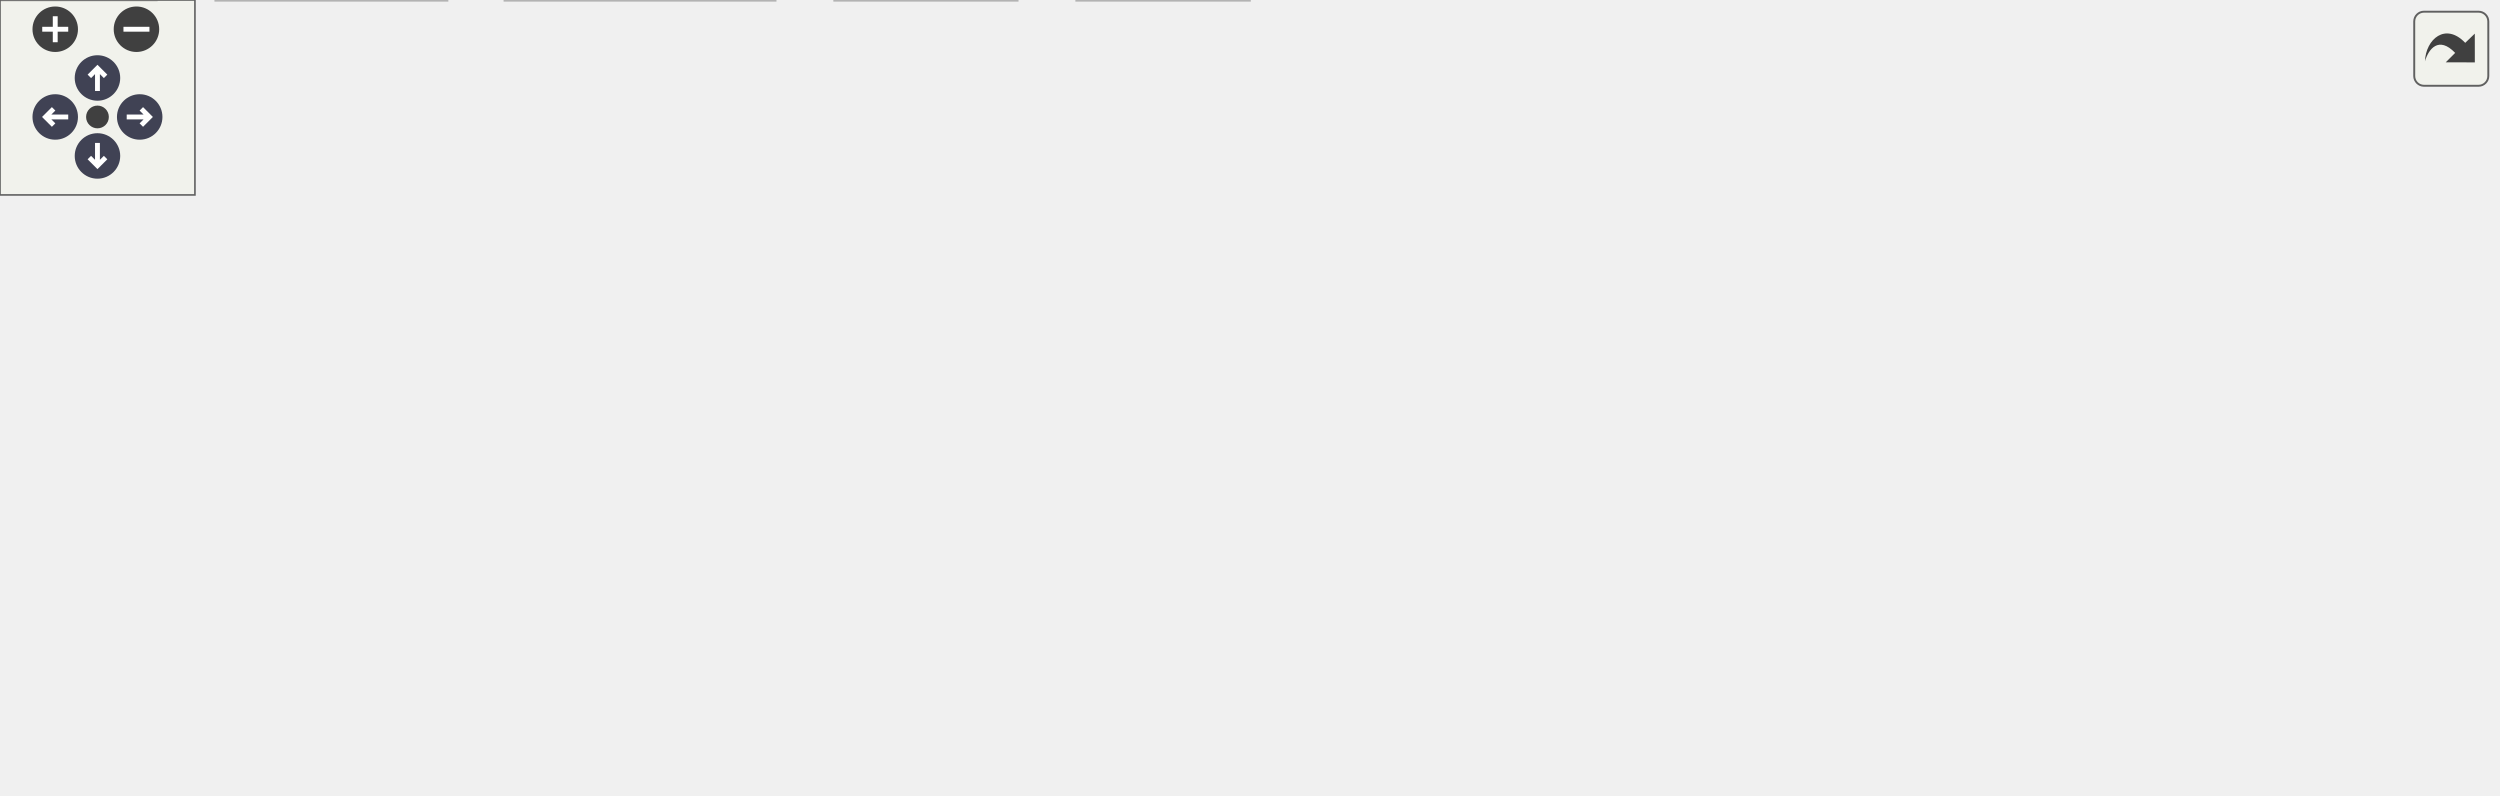
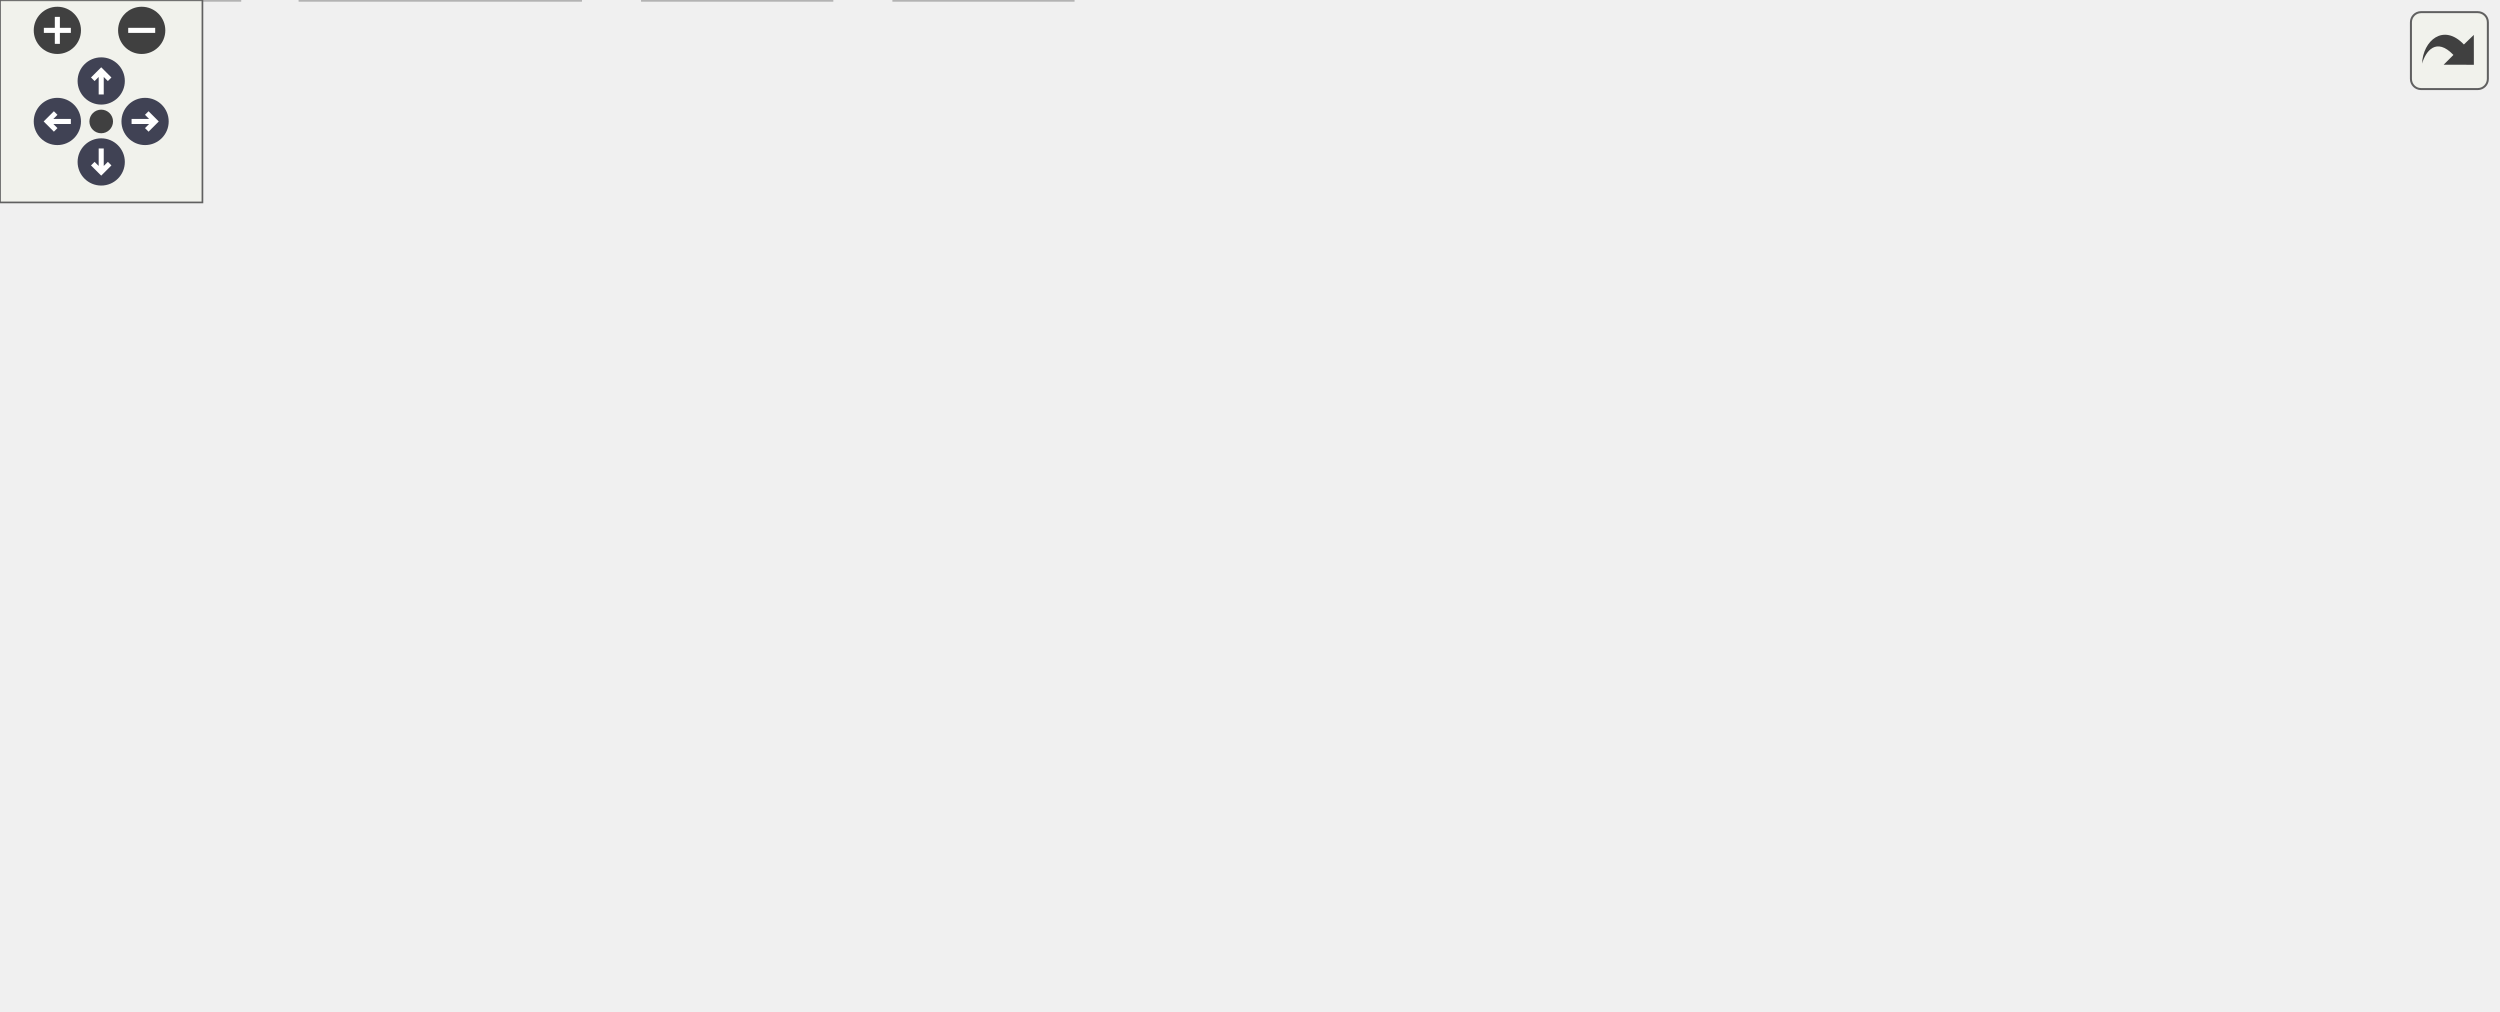
<svg xmlns="http://www.w3.org/2000/svg" xmlns:xlink="http://www.w3.org/1999/xlink" id="main" version="1.1" xml:space="preserve">
  <style type="text/css">
.node, .edge {opacity: 0.7;}
.node.selected, .edge.selected {opacity: 1;}
.edge:hover path { stroke: red; }
.edge:hover polygon { stroke: red; fill: red; }
</style>
  <defs>
    <circle id="rim" cx="0" cy="0" r="7" />
    <circle id="rim2" cx="0" cy="0" r="3.5" />
    <g id="zoomPlus">
      <use xlink:href="#rim" fill="#404040">
        <set attributeName="fill" to="#808080" begin="zoomplus.mouseover" end="zoomplus.mouseout" />
      </use>
      <path d="M-4,0h8M0,-4v8" fill="none" stroke="white" stroke-width="1.5" pointer-events="none" />
    </g>
    <g id="zoomMin">
      <use xlink:href="#rim" fill="#404040">
        <set attributeName="fill" to="#808080" begin="zoomminus.mouseover" end="zoomminus.mouseout" />
      </use>
      <path d="M-4,0h8" fill="none" stroke="white" stroke-width="1.5" pointer-events="none" />
    </g>
    <g id="arrowUp" transform="translate(30 24)">
      <use xlink:href="#rim" />
      <path pointer-events="none" fill="none" stroke="white" stroke-width="1.5" d="M0,-3.0v7 M-2.5,-0.5L0,-3.0L2.5,-0.5" />
    </g>
    <g id="arrowRight" transform="rotate(90) translate(36 -43)">
      <use xlink:href="#rim" />
      <path pointer-events="none" fill="none" stroke="white" stroke-width="1.5" d="M0,-3.0v7 M-2.5,-0.5L0,-3.0L2.5,-0.5" />
    </g>
    <g id="arrowDown" transform="rotate(180) translate(-30 -48)">
      <use xlink:href="#rim" />
      <path pointer-events="none" fill="none" stroke="white" stroke-width="1.5" d="M0,-3.0v7 M-2.5,-0.5L0,-3.0L2.5,-0.5" />
    </g>
    <g id="arrowLeft" transform="rotate(270) translate(-36 17)">
      <use xlink:href="#rim" />
      <path pointer-events="none" fill="none" stroke="white" stroke-width="1.5" d="M0,-3.0v7 M-2.5,-0.5L0,-3.0L2.5,-0.5" />
    </g>
    <g id="resetDef">
      <use xlink:href="#rim2" fill="#404040">
        <set attributeName="fill" to="#808080" begin="reset.mouseover" end="reset.mouseout" />
      </use>
    </g>
  </defs>
  <svg id="graph" class="graph">
    <g id="viewport">
      <g id="Node000001" class="node">
        <g id="a_Node000001">
          <a xlink:title="Implementation of the IBL generation state machine.">
-             <polygon fill="#999999" stroke="#666666" points="591,-184 477,-184 477,-165 591,-165 591,-184" />
-             <text text-anchor="middle" x="534" y="-172" font-family="Helvetica,sans-Serif" font-size="10.00">src/ibl_coordinator.c</text>
+             <polygon fill="#999999" stroke="#666666" points="562.5,-239 448.5,-239 448.5,-220 562.5,-220 562.5,-239" />
+             <text text-anchor="middle" x="505.5" y="-227" font-family="Helvetica,sans-Serif" font-size="10.00">src/ibl_coordinator.c</text>
          </a>
        </g>
      </g>
      <g id="Node000002" class="node">
        <g id="a_Node000002">
          <a xlink:href="ibl__coordinator_8h.html" target="_top" xlink:title="Coordinator for progressive Image-Based Lighting (IBL) generation.">
-             <polygon fill="white" stroke="#666666" points="247,-129 149,-129 149,-110 247,-110 247,-129" />
-             <text text-anchor="middle" x="198" y="-117" font-family="Helvetica,sans-Serif" font-size="10.00">ibl_coordinator.h</text>
+             <polygon fill="white" stroke="#666666" points="218.5,-184 120.5,-184 120.5,-165 218.5,-165 218.5,-184" />
+             <text text-anchor="middle" x="169.5" y="-172" font-family="Helvetica,sans-Serif" font-size="10.00">ibl_coordinator.h</text>
          </a>
        </g>
      </g>
      <g id="edge1_Node000001_Node000002" class="edge">
        <g id="a_edge1_Node000001_Node000002">
          <a xlink:title=" ">
-             <path fill="none" stroke="#63b8ff" d="M480.02,-164.98C419.13,-155.38 320.41,-139.81 257.38,-129.87" />
-             <polygon fill="#63b8ff" stroke="#63b8ff" points="257.62,-126.36 247.2,-128.26 256.53,-133.28 257.62,-126.36" />
-           </a>
-         </g>
-       </g>
-       <g id="Node000010" class="node">
-         <g id="a_Node000010">
+             <path fill="none" stroke="#63b8ff" d="M451.52,-219.98C390.63,-210.38 291.91,-194.81 228.88,-184.87" />
+             <polygon fill="#63b8ff" stroke="#63b8ff" points="229.12,-181.36 218.7,-183.26 228.03,-188.28 229.12,-181.36" />
+           </a>
+         </g>
+       </g>
+       <g id="Node000008" class="node">
+         <g id="a_Node000008">
+           <a xlink:href="pbr_8h.html" target="_top" xlink:title="Physically-Based Rendering (PBR) and Image-Based Lighting (IBL) utilities.">
+             <polygon fill="white" stroke="#666666" points="215,-129 174,-129 174,-110 215,-110 215,-129" />
+             <text text-anchor="middle" x="194.5" y="-117" font-family="Helvetica,sans-Serif" font-size="10.00">pbr.h</text>
+           </a>
+         </g>
+       </g>
+       <g id="edge15_Node000001_Node000008" class="edge">
+         <g id="a_edge15_Node000001_Node000008">
+           <a xlink:title=" ">
+             <path fill="none" stroke="#63b8ff" d="M448.22,-221.04C406.52,-214.41 349.23,-202.8 301.5,-184 269.11,-171.24 235.1,-149.38 214.34,-134.94" />
+             <polygon fill="#63b8ff" stroke="#63b8ff" points="216.23,-131.99 206.05,-129.06 212.19,-137.7 216.23,-131.99" />
+           </a>
+         </g>
+       </g>
+       <g id="Node000011" class="node">
+         <g id="a_Node000011">
          <a xlink:href="app__settings_8h.html" target="_top" xlink:title="Global application constants, configuration macros, and default values.">
-             <polygon fill="white" stroke="#666666" points="430,-129 342,-129 342,-110 430,-110 430,-129" />
-             <text text-anchor="middle" x="386" y="-117" font-family="Helvetica,sans-Serif" font-size="10.00">app_settings.h</text>
-           </a>
-         </g>
-       </g>
-       <g id="edge10_Node000001_Node000010" class="edge">
-         <g id="a_edge10_Node000001_Node000010">
-           <a xlink:title=" ">
-             <path fill="none" stroke="#63b8ff" d="M510.22,-164.98C485.77,-156.23 447.47,-142.51 419.85,-132.62" />
-             <polygon fill="#63b8ff" stroke="#63b8ff" points="420.81,-129.25 410.21,-129.17 418.45,-135.84 420.81,-129.25" />
-           </a>
-         </g>
-       </g>
-       <g id="Node000012" class="node">
-         <g id="a_Node000012">
-           <a xlink:href="log_8h.html" target="_top" xlink:title="Thread-safe logging utility with timestamps and severity levels.">
-             <polygon fill="white" stroke="#666666" points="492.5,-129 451.5,-129 451.5,-110 492.5,-110 492.5,-129" />
-             <text text-anchor="middle" x="472" y="-117" font-family="Helvetica,sans-Serif" font-size="10.00">log.h</text>
-           </a>
-         </g>
-       </g>
-       <g id="edge12_Node000001_Node000012" class="edge">
-         <g id="a_edge12_Node000001_Node000012">
-           <a xlink:title=" ">
-             <path fill="none" stroke="#63b8ff" d="M524.04,-164.98C514.87,-157.15 501.06,-145.34 489.97,-135.86" />
-             <polygon fill="#63b8ff" stroke="#63b8ff" points="492.02,-133.01 482.14,-129.17 487.47,-138.33 492.02,-133.01" />
+             <polygon fill="white" stroke="#666666" points="398.5,-184 310.5,-184 310.5,-165 398.5,-165 398.5,-184" />
+             <text text-anchor="middle" x="354.5" y="-172" font-family="Helvetica,sans-Serif" font-size="10.00">app_settings.h</text>
+           </a>
+         </g>
+       </g>
+       <g id="edge12_Node000001_Node000011" class="edge">
+         <g id="a_edge12_Node000001_Node000011">
+           <a xlink:title=" ">
+             <path fill="none" stroke="#63b8ff" d="M481.24,-219.98C456.18,-211.19 416.87,-197.39 388.67,-187.49" />
+             <polygon fill="#63b8ff" stroke="#63b8ff" points="389.8,-184.18 379.2,-184.17 387.48,-190.78 389.8,-184.18" />
          </a>
        </g>
      </g>
      <g id="Node000013" class="node">
        <g id="a_Node000013">
-           <a xlink:href="pbr_8h.html" target="_top" xlink:title="Physically-Based Rendering (PBR) and Image-Based Lighting (IBL) utilities.">
-             <polygon fill="white" stroke="#666666" points="317.5,-129 276.5,-129 276.5,-110 317.5,-110 317.5,-129" />
-             <text text-anchor="middle" x="297" y="-117" font-family="Helvetica,sans-Serif" font-size="10.00">pbr.h</text>
-           </a>
-         </g>
-       </g>
-       <g id="edge13_Node000001_Node000013" class="edge">
-         <g id="a_edge13_Node000001_Node000013">
-           <a xlink:title=" ">
-             <path fill="none" stroke="#63b8ff" d="M494.68,-164.96C454.13,-156.12 389.09,-141.83 333,-129 331.28,-128.61 329.51,-128.2 327.73,-127.79" />
-             <polygon fill="#63b8ff" stroke="#63b8ff" points="328.08,-124.27 317.55,-125.4 326.49,-131.09 328.08,-124.27" />
+           <a xlink:href="log_8h.html" target="_top" xlink:title="Thread-safe logging utility with timestamps and severity levels.">
+             <polygon fill="white" stroke="#666666" points="464,-184 423,-184 423,-165 464,-165 464,-184" />
+             <text text-anchor="middle" x="443.5" y="-172" font-family="Helvetica,sans-Serif" font-size="10.00">log.h</text>
+           </a>
+         </g>
+       </g>
+       <g id="edge14_Node000001_Node000013" class="edge">
+         <g id="a_edge14_Node000001_Node000013">
+           <a xlink:title=" ">
+             <path fill="none" stroke="#63b8ff" d="M495.54,-219.98C486.37,-212.15 472.56,-200.34 461.47,-190.86" />
+             <polygon fill="#63b8ff" stroke="#63b8ff" points="463.52,-188.01 453.64,-184.17 458.97,-193.33 463.52,-188.01" />
          </a>
        </g>
      </g>
      <g id="Node000014" class="node">
        <g id="a_Node000014">
          <a xlink:href="utils_8h.html" target="_top" xlink:title="Zero-overhead utility functions and RAII cleanup helpers.">
-             <polygon fill="white" stroke="#666666" points="557.5,-129 510.5,-129 510.5,-110 557.5,-110 557.5,-129" />
-             <text text-anchor="middle" x="534" y="-117" font-family="Helvetica,sans-Serif" font-size="10.00">utils.h</text>
-           </a>
-         </g>
-       </g>
-       <g id="edge15_Node000001_Node000014" class="edge">
-         <g id="a_edge15_Node000001_Node000014">
-           <a xlink:title=" ">
-             <path fill="none" stroke="#63b8ff" d="M534,-164.75C534,-157.8 534,-147.85 534,-139.13" />
-             <polygon fill="#63b8ff" stroke="#63b8ff" points="537.5,-139.09 534,-129.09 530.5,-139.09 537.5,-139.09" />
+             <polygon fill="white" stroke="#666666" points="529,-184 482,-184 482,-165 529,-165 529,-184" />
+             <text text-anchor="middle" x="505.5" y="-172" font-family="Helvetica,sans-Serif" font-size="10.00">utils.h</text>
+           </a>
+         </g>
+       </g>
+       <g id="edge16_Node000001_Node000014" class="edge">
+         <g id="a_edge16_Node000001_Node000014">
+           <a xlink:title=" ">
+             <path fill="none" stroke="#63b8ff" d="M505.5,-219.75C505.5,-212.8 505.5,-202.85 505.5,-194.13" />
+             <polygon fill="#63b8ff" stroke="#63b8ff" points="509,-194.09 505.5,-184.09 502,-194.09 509,-194.09" />
          </a>
        </g>
      </g>
      <g id="Node000017" class="node">
        <g id="a_Node000017">
          <a xlink:title=" ">
-             <polygon fill="#e0e0e0" stroke="#999999" points="632,-74 582,-74 582,-55 632,-55 632,-74" />
-             <text text-anchor="middle" x="607" y="-62" font-family="Helvetica,sans-Serif" font-size="10.00">stdio.h</text>
-           </a>
-         </g>
-       </g>
-       <g id="edge23_Node000001_Node000017" class="edge">
-         <g id="a_edge23_Node000001_Node000017">
-           <a xlink:title=" ">
-             <path fill="none" stroke="#63b8ff" d="M540.51,-164.73C547.07,-155.82 557.42,-141.58 566,-129 576.49,-113.62 587.94,-95.79 596.07,-82.94" />
-             <polygon fill="#63b8ff" stroke="#63b8ff" points="599.2,-84.54 601.57,-74.22 593.27,-80.81 599.2,-84.54" />
+             <polygon fill="#e0e0e0" stroke="#999999" points="607.5,-129 557.5,-129 557.5,-110 607.5,-110 607.5,-129" />
+             <text text-anchor="middle" x="582.5" y="-117" font-family="Helvetica,sans-Serif" font-size="10.00">stdio.h</text>
+           </a>
+         </g>
+       </g>
+       <g id="edge24_Node000001_Node000017" class="edge">
+         <g id="a_edge24_Node000001_Node000017">
+           <a xlink:title=" ">
+             <path fill="none" stroke="#63b8ff" d="M511.65,-219.98C518.11,-211.03 528.54,-196.55 537.5,-184 548.74,-168.25 561.49,-150.24 570.54,-137.44" />
+             <polygon fill="#63b8ff" stroke="#63b8ff" points="573.49,-139.33 576.4,-129.14 567.78,-135.29 573.49,-139.33" />
          </a>
        </g>
      </g>
      <g id="Node000019" class="node">
        <g id="a_Node000019">
          <a xlink:title=" ">
-             <polygon fill="#e0e0e0" stroke="#999999" points="703.5,-74 650.5,-74 650.5,-55 703.5,-55 703.5,-74" />
-             <text text-anchor="middle" x="677" y="-62" font-family="Helvetica,sans-Serif" font-size="10.00">string.h</text>
-           </a>
-         </g>
-       </g>
-       <g id="edge24_Node000001_Node000019" class="edge">
-         <g id="a_edge24_Node000001_Node000019">
-           <a xlink:title=" ">
-             <path fill="none" stroke="#63b8ff" d="M545.7,-164.66C570.23,-146.14 627.25,-103.08 657.44,-80.28" />
-             <polygon fill="#63b8ff" stroke="#63b8ff" points="659.67,-82.98 665.54,-74.16 655.45,-77.39 659.67,-82.98" />
+             <polygon fill="#e0e0e0" stroke="#999999" points="679,-129 626,-129 626,-110 679,-110 679,-129" />
+             <text text-anchor="middle" x="652.5" y="-117" font-family="Helvetica,sans-Serif" font-size="10.00">string.h</text>
+           </a>
+         </g>
+       </g>
+       <g id="edge25_Node000001_Node000019" class="edge">
+         <g id="a_edge25_Node000001_Node000019">
+           <a xlink:title=" ">
+             <path fill="none" stroke="#63b8ff" d="M517.28,-219.84C542.33,-201.44 601.14,-158.23 632.3,-135.34" />
+             <polygon fill="#63b8ff" stroke="#63b8ff" points="634.68,-137.94 640.66,-129.2 630.53,-132.3 634.68,-137.94" />
          </a>
        </g>
      </g>
      <g id="Node000020" class="node">
        <g id="a_Node000020">
          <a xlink:title=" ">
-             <polygon fill="#e0e0e0" stroke="#999999" points="699.5,-129 652.5,-129 652.5,-110 699.5,-110 699.5,-129" />
-             <text text-anchor="middle" x="676" y="-117" font-family="Helvetica,sans-Serif" font-size="10.00">float.h</text>
-           </a>
-         </g>
-       </g>
-       <g id="edge21_Node000001_Node000020" class="edge">
-         <g id="a_edge21_Node000001_Node000020">
-           <a xlink:title=" ">
-             <path fill="none" stroke="#63b8ff" d="M556.81,-164.98C580.17,-156.27 616.7,-142.63 643.17,-132.75" />
-             <polygon fill="#63b8ff" stroke="#63b8ff" points="644.63,-135.95 652.77,-129.17 642.18,-129.39 644.63,-135.95" />
+             <polygon fill="#e0e0e0" stroke="#999999" points="671,-184 624,-184 624,-165 671,-165 671,-184" />
+             <text text-anchor="middle" x="647.5" y="-172" font-family="Helvetica,sans-Serif" font-size="10.00">float.h</text>
+           </a>
+         </g>
+       </g>
+       <g id="edge22_Node000001_Node000020" class="edge">
+         <g id="a_edge22_Node000001_Node000020">
+           <a xlink:title=" ">
+             <path fill="none" stroke="#63b8ff" d="M528.31,-219.98C551.67,-211.27 588.2,-197.63 614.67,-187.75" />
+             <polygon fill="#63b8ff" stroke="#63b8ff" points="616.13,-190.95 624.27,-184.17 613.68,-184.39 616.13,-190.95" />
          </a>
        </g>
      </g>
      <g id="Node000021" class="node">
        <g id="a_Node000021">
          <a xlink:title=" ">
-             <polygon fill="#e0e0e0" stroke="#999999" points="768.5,-129 717.5,-129 717.5,-110 768.5,-110 768.5,-129" />
-             <text text-anchor="middle" x="743" y="-117" font-family="Helvetica,sans-Serif" font-size="10.00">math.h</text>
-           </a>
-         </g>
-       </g>
-       <g id="edge22_Node000001_Node000021" class="edge">
-         <g id="a_edge22_Node000001_Node000021">
-           <a xlink:title=" ">
-             <path fill="none" stroke="#63b8ff" d="M567.58,-164.98C605.92,-155.26 668.39,-139.42 707.51,-129.5" />
-             <polygon fill="#63b8ff" stroke="#63b8ff" points="708.58,-132.84 717.41,-126.99 706.85,-126.06 708.58,-132.84" />
+             <polygon fill="#e0e0e0" stroke="#999999" points="740,-184 689,-184 689,-165 740,-165 740,-184" />
+             <text text-anchor="middle" x="714.5" y="-172" font-family="Helvetica,sans-Serif" font-size="10.00">math.h</text>
+           </a>
+         </g>
+       </g>
+       <g id="edge23_Node000001_Node000021" class="edge">
+         <g id="a_edge23_Node000001_Node000021">
+           <a xlink:title=" ">
+             <path fill="none" stroke="#63b8ff" d="M539.08,-219.98C577.42,-210.26 639.89,-194.42 679.01,-184.5" />
+             <polygon fill="#63b8ff" stroke="#63b8ff" points="680.08,-187.84 688.91,-181.99 678.35,-181.06 680.08,-187.84" />
          </a>
        </g>
      </g>
      <g id="Node000003" class="node">
        <g id="a_Node000003">
          <a xlink:href="gl__common_8h.html" target="_top" xlink:title="Common OpenGL definitions, RAII helpers, and utilities.">
-             <polygon fill="white" stroke="#666666" points="239.5,-74 156.5,-74 156.5,-55 239.5,-55 239.5,-74" />
-             <text text-anchor="middle" x="198" y="-62" font-family="Helvetica,sans-Serif" font-size="10.00">gl_common.h</text>
+             <polygon fill="white" stroke="#666666" points="228,-74 145,-74 145,-55 228,-55 228,-74" />
+             <text text-anchor="middle" x="186.5" y="-62" font-family="Helvetica,sans-Serif" font-size="10.00">gl_common.h</text>
          </a>
        </g>
      </g>
      <g id="edge2_Node000002_Node000003" class="edge">
        <g id="a_edge2_Node000002_Node000003">
          <a xlink:title=" ">
-             <path fill="none" stroke="#63b8ff" d="M198,-109.75C198,-102.8 198,-92.85 198,-84.13" />
-             <polygon fill="#63b8ff" stroke="#63b8ff" points="201.5,-84.09 198,-74.09 194.5,-84.09 201.5,-84.09" />
-           </a>
-         </g>
-       </g>
-       <g id="Node000008" class="node">
-         <g id="a_Node000008">
-           <a xlink:href="perf__timer_8h.html" target="_top" xlink:title="High-precision performance measurement (CPU and GPU).">
-             <polygon fill="white" stroke="#666666" points="138,-74 62,-74 62,-55 138,-55 138,-74" />
-             <text text-anchor="middle" x="100" y="-62" font-family="Helvetica,sans-Serif" font-size="10.00">perf_timer.h</text>
+             <path fill="none" stroke="#63b8ff" d="M167.14,-164.75C164.19,-152.38 160.02,-129.17 164.5,-110 166.7,-100.57 171.21,-90.85 175.57,-82.91" />
+             <polygon fill="#63b8ff" stroke="#63b8ff" points="178.62,-84.64 180.66,-74.24 172.58,-81.09 178.62,-84.64" />
          </a>
        </g>
      </g>
      <g id="edge7_Node000002_Node000008" class="edge">
        <g id="a_edge7_Node000002_Node000008">
          <a xlink:title=" ">
-             <path fill="none" stroke="#63b8ff" d="M182.25,-109.98C166.77,-101.61 142.91,-88.7 124.86,-78.95" />
-             <polygon fill="#63b8ff" stroke="#63b8ff" points="126.49,-75.85 116.03,-74.17 123.16,-82.01 126.49,-75.85" />
+             <path fill="none" stroke="#63b8ff" d="M173.63,-164.75C177.01,-157.57 181.92,-147.18 186.12,-138.27" />
+             <polygon fill="#63b8ff" stroke="#63b8ff" points="189.35,-139.63 190.45,-129.09 183.02,-136.64 189.35,-139.63" />
+           </a>
+         </g>
+       </g>
+       <g id="Node000009" class="node">
+         <g id="a_Node000009">
+           <a xlink:href="perf__timer_8h.html" target="_top" xlink:title="High-precision performance measurement (CPU and GPU).">
+             <polygon fill="white" stroke="#666666" points="117.5,-129 41.5,-129 41.5,-110 117.5,-110 117.5,-129" />
+             <text text-anchor="middle" x="79.5" y="-117" font-family="Helvetica,sans-Serif" font-size="10.00">perf_timer.h</text>
+           </a>
+         </g>
+       </g>
+       <g id="edge9_Node000002_Node000009" class="edge">
+         <g id="a_edge9_Node000002_Node000009">
+           <a xlink:title=" ">
+             <path fill="none" stroke="#63b8ff" d="M155.04,-164.98C141.08,-156.77 119.71,-144.18 103.25,-134.49" />
+             <polygon fill="#63b8ff" stroke="#63b8ff" points="104.62,-131.23 94.22,-129.17 101.06,-137.26 104.62,-131.23" />
          </a>
        </g>
      </g>
      <g id="Node000004" class="node">
        <g id="a_Node000004">
          <a xlink:title=" ">
-             <polygon fill="#e0e0e0" stroke="#999999" points="137.5,-19 66.5,-19 66.5,0 137.5,0 137.5,-19" />
-             <text text-anchor="middle" x="102" y="-7" font-family="Helvetica,sans-Serif" font-size="10.00">glad/glad.h</text>
+             <polygon fill="#e0e0e0" stroke="#999999" points="71,-19 0,-19 0,0 71,0 71,-19" />
+             <text text-anchor="middle" x="35.5" y="-7" font-family="Helvetica,sans-Serif" font-size="10.00">glad/glad.h</text>
          </a>
        </g>
      </g>
      <g id="edge3_Node000003_Node000004" class="edge">
        <g id="a_edge3_Node000003_Node000004">
          <a xlink:title=" ">
-             <path fill="none" stroke="#63b8ff" d="M182.58,-54.98C167.55,-46.69 144.46,-33.94 126.84,-24.22" />
-             <polygon fill="#63b8ff" stroke="#63b8ff" points="128.15,-20.94 117.7,-19.17 124.77,-27.07 128.15,-20.94" />
+             <path fill="none" stroke="#63b8ff" d="M162.24,-54.98C137.18,-46.19 97.87,-32.39 69.67,-22.49" />
+             <polygon fill="#63b8ff" stroke="#63b8ff" points="70.8,-19.18 60.2,-19.17 68.48,-25.78 70.8,-19.18" />
          </a>
        </g>
      </g>
      <g id="Node000005" class="node">
        <g id="a_Node000005">
          <a xlink:title=" ">
-             <polygon fill="#e0e0e0" stroke="#999999" points="238.5,-19 155.5,-19 155.5,0 238.5,0 238.5,-19" />
-             <text text-anchor="middle" x="197" y="-7" font-family="Helvetica,sans-Serif" font-size="10.00">GLFW/glfw3.h</text>
+             <polygon fill="#e0e0e0" stroke="#999999" points="172,-19 89,-19 89,0 172,0 172,-19" />
+             <text text-anchor="middle" x="130.5" y="-7" font-family="Helvetica,sans-Serif" font-size="10.00">GLFW/glfw3.h</text>
          </a>
        </g>
      </g>
      <g id="edge4_Node000003_Node000005" class="edge">
        <g id="a_edge4_Node000003_Node000005">
          <a xlink:title=" ">
-             <path fill="none" stroke="#63b8ff" d="M197.83,-54.75C197.7,-47.8 197.52,-37.85 197.35,-29.13" />
-             <polygon fill="#63b8ff" stroke="#63b8ff" points="200.85,-29.02 197.16,-19.09 193.85,-29.15 200.85,-29.02" />
+             <path fill="none" stroke="#63b8ff" d="M177.5,-54.98C169.31,-47.23 156.99,-35.58 147.03,-26.14" />
+             <polygon fill="#63b8ff" stroke="#63b8ff" points="149.33,-23.5 139.66,-19.17 144.52,-28.59 149.33,-23.5" />
          </a>
        </g>
      </g>
      <g id="Node000006" class="node">
        <g id="a_Node000006">
          <a xlink:title=" ">
-             <polygon fill="#e0e0e0" stroke="#999999" points="313,-19 257,-19 257,0 313,0 313,-19" />
-             <text text-anchor="middle" x="285" y="-7" font-family="Helvetica,sans-Serif" font-size="10.00">stddef.h</text>
+             <polygon fill="#e0e0e0" stroke="#999999" points="246.5,-19 190.5,-19 190.5,0 246.5,0 246.5,-19" />
+             <text text-anchor="middle" x="218.5" y="-7" font-family="Helvetica,sans-Serif" font-size="10.00">stddef.h</text>
          </a>
        </g>
      </g>
      <g id="edge5_Node000003_Node000006" class="edge">
        <g id="a_edge5_Node000003_Node000006">
          <a xlink:title=" ">
-             <path fill="none" stroke="#63b8ff" d="M211.98,-54.98C225.47,-46.77 246.13,-34.18 262.04,-24.49" />
-             <polygon fill="#63b8ff" stroke="#63b8ff" points="264.05,-27.36 270.77,-19.17 260.41,-21.38 264.05,-27.36" />
+             <path fill="none" stroke="#63b8ff" d="M191.78,-54.75C196.21,-47.42 202.66,-36.73 208.12,-27.7" />
+             <polygon fill="#63b8ff" stroke="#63b8ff" points="211.14,-29.46 213.31,-19.09 205.15,-25.84 211.14,-29.46" />
          </a>
        </g>
      </g>
      <g id="Node000007" class="node">
        <g id="a_Node000007">
          <a xlink:title=" ">
-             <polygon fill="#e0e0e0" stroke="#999999" points="384.5,-19 331.5,-19 331.5,0 384.5,0 384.5,-19" />
-             <text text-anchor="middle" x="358" y="-7" font-family="Helvetica,sans-Serif" font-size="10.00">stdint.h</text>
+             <polygon fill="#e0e0e0" stroke="#999999" points="318,-19 265,-19 265,0 318,0 318,-19" />
+             <text text-anchor="middle" x="291.5" y="-7" font-family="Helvetica,sans-Serif" font-size="10.00">stdint.h</text>
          </a>
        </g>
      </g>
      <g id="edge6_Node000003_Node000007" class="edge">
        <g id="a_edge6_Node000003_Node000007">
          <a xlink:title=" ">
-             <path fill="none" stroke="#63b8ff" d="M223.71,-54.98C250.45,-46.13 292.53,-32.19 322.45,-22.28" />
-             <polygon fill="#63b8ff" stroke="#63b8ff" points="323.7,-25.55 332.09,-19.08 321.5,-18.9 323.7,-25.55" />
-           </a>
-         </g>
-       </g>
-       <g id="edge8_Node000008_Node000004" class="edge">
-         <g id="a_edge8_Node000008_Node000004">
-           <a xlink:title=" ">
-             <path fill="none" stroke="#63b8ff" d="M100.33,-54.75C100.59,-47.8 100.97,-37.85 101.3,-29.13" />
-             <polygon fill="#63b8ff" stroke="#63b8ff" points="104.8,-29.21 101.68,-19.09 97.8,-28.95 104.8,-29.21" />
-           </a>
-         </g>
-       </g>
-       <g id="Node000009" class="node">
-         <g id="a_Node000009">
-           <a xlink:title=" ">
-             <polygon fill="#e0e0e0" stroke="#999999" points="48,-19 0,-19 0,0 48,0 48,-19" />
-             <text text-anchor="middle" x="24" y="-7" font-family="Helvetica,sans-Serif" font-size="10.00">time.h</text>
-           </a>
-         </g>
-       </g>
-       <g id="edge9_Node000008_Node000009" class="edge">
-         <g id="a_edge9_Node000008_Node000009">
-           <a xlink:title=" ">
-             <path fill="none" stroke="#63b8ff" d="M87.79,-54.98C76.22,-46.92 58.62,-34.65 44.84,-25.03" />
-             <polygon fill="#63b8ff" stroke="#63b8ff" points="46.64,-22.02 36.43,-19.17 42.63,-27.76 46.64,-22.02" />
-           </a>
-         </g>
-       </g>
-       <g id="Node000011" class="node">
-         <g id="a_Node000011">
-           <a xlink:title=" ">
-             <polygon fill="#e0e0e0" stroke="#999999" points="338,-74 258,-74 258,-55 338,-55 338,-74" />
-             <text text-anchor="middle" x="298" y="-62" font-family="Helvetica,sans-Serif" font-size="10.00">cglm/types.h</text>
-           </a>
-         </g>
-       </g>
-       <g id="edge11_Node000010_Node000011" class="edge">
-         <g id="a_edge11_Node000010_Node000011">
-           <a xlink:title=" ">
-             <path fill="none" stroke="#63b8ff" d="M371.86,-109.98C358.21,-101.77 337.31,-89.18 321.22,-79.49" />
-             <polygon fill="#63b8ff" stroke="#63b8ff" points="322.77,-76.33 312.4,-74.17 319.16,-82.33 322.77,-76.33" />
-           </a>
-         </g>
-       </g>
-       <g id="edge14_Node000013_Node000003" class="edge">
-         <g id="a_edge14_Node000013_Node000003">
-           <a xlink:title=" ">
-             <path fill="none" stroke="#63b8ff" d="M281.09,-109.98C265.45,-101.61 241.34,-88.7 223.12,-78.95" />
-             <polygon fill="#63b8ff" stroke="#63b8ff" points="224.66,-75.8 214.2,-74.17 221.36,-81.98 224.66,-75.8" />
+             <path fill="none" stroke="#63b8ff" d="M203.37,-54.98C220.11,-46.54 246,-33.47 265.39,-23.68" />
+             <polygon fill="#63b8ff" stroke="#63b8ff" points="266.97,-26.8 274.32,-19.17 263.82,-20.55 266.97,-26.8" />
+           </a>
+         </g>
+       </g>
+       <g id="edge8_Node000008_Node000003" class="edge">
+         <g id="a_edge8_Node000008_Node000003">
+           <a xlink:title=" ">
+             <path fill="none" stroke="#63b8ff" d="M193.18,-109.75C192.13,-102.8 190.63,-92.85 189.31,-84.13" />
+             <polygon fill="#63b8ff" stroke="#63b8ff" points="192.75,-83.45 187.8,-74.09 185.83,-84.5 192.75,-83.45" />
+           </a>
+         </g>
+       </g>
+       <g id="edge10_Node000009_Node000004" class="edge">
+         <g id="a_edge10_Node000009_Node000004">
+           <a xlink:title=" ">
+             <path fill="none" stroke="#63b8ff" d="M73.93,-109.93C68.42,-101.17 60.04,-87.05 54.5,-74 48.31,-59.42 43.28,-42.15 39.96,-29.31" />
+             <polygon fill="#63b8ff" stroke="#63b8ff" points="43.29,-28.21 37.49,-19.34 36.5,-29.89 43.29,-28.21" />
+           </a>
+         </g>
+       </g>
+       <g id="Node000010" class="node">
+         <g id="a_Node000010">
+           <a xlink:title=" ">
+             <polygon fill="#e0e0e0" stroke="#999999" points="111.5,-74 63.5,-74 63.5,-55 111.5,-55 111.5,-74" />
+             <text text-anchor="middle" x="87.5" y="-62" font-family="Helvetica,sans-Serif" font-size="10.00">time.h</text>
+           </a>
+         </g>
+       </g>
+       <g id="edge11_Node000009_Node000010" class="edge">
+         <g id="a_edge11_Node000009_Node000010">
+           <a xlink:title=" ">
+             <path fill="none" stroke="#63b8ff" d="M80.82,-109.75C81.87,-102.8 83.37,-92.85 84.69,-84.13" />
+             <polygon fill="#63b8ff" stroke="#63b8ff" points="88.17,-84.5 86.2,-74.09 81.25,-83.45 88.17,-84.5" />
+           </a>
+         </g>
+       </g>
+       <g id="Node000012" class="node">
+         <g id="a_Node000012">
+           <a xlink:title=" ">
+             <polygon fill="#e0e0e0" stroke="#999999" points="313.5,-129 233.5,-129 233.5,-110 313.5,-110 313.5,-129" />
+             <text text-anchor="middle" x="273.5" y="-117" font-family="Helvetica,sans-Serif" font-size="10.00">cglm/types.h</text>
+           </a>
+         </g>
+       </g>
+       <g id="edge13_Node000011_Node000012" class="edge">
+         <g id="a_edge13_Node000011_Node000012">
+           <a xlink:title=" ">
+             <path fill="none" stroke="#63b8ff" d="M341.49,-164.98C329.04,-156.84 310.04,-144.41 295.29,-134.76" />
+             <polygon fill="#63b8ff" stroke="#63b8ff" points="297.04,-131.72 286.75,-129.17 293.2,-137.57 297.04,-131.72" />
          </a>
        </g>
      </g>
      <g id="Node000015" class="node">
        <g id="a_Node000015">
          <a xlink:title=" ">
-             <polygon fill="#e0e0e0" stroke="#999999" points="412,-74 356,-74 356,-55 412,-55 412,-74" />
-             <text text-anchor="middle" x="384" y="-62" font-family="Helvetica,sans-Serif" font-size="10.00">stdarg.h</text>
-           </a>
-         </g>
-       </g>
-       <g id="edge16_Node000014_Node000015" class="edge">
-         <g id="a_edge16_Node000014_Node000015">
-           <a xlink:title=" ">
-             <path fill="none" stroke="#63b8ff" d="M510.23,-110.1C485.26,-101.28 445.76,-87.32 417.6,-77.37" />
-             <polygon fill="#63b8ff" stroke="#63b8ff" points="418.75,-74.07 408.15,-74.03 416.42,-80.67 418.75,-74.07" />
+             <polygon fill="#e0e0e0" stroke="#999999" points="387.5,-129 331.5,-129 331.5,-110 387.5,-110 387.5,-129" />
+             <text text-anchor="middle" x="359.5" y="-117" font-family="Helvetica,sans-Serif" font-size="10.00">stdarg.h</text>
+           </a>
+         </g>
+       </g>
+       <g id="edge17_Node000014_Node000015" class="edge">
+         <g id="a_edge17_Node000014_Node000015">
+           <a xlink:title=" ">
+             <path fill="none" stroke="#63b8ff" d="M482.04,-164.98C457.92,-156.23 420.13,-142.51 392.9,-132.62" />
+             <polygon fill="#63b8ff" stroke="#63b8ff" points="393.98,-129.29 383.38,-129.17 391.59,-135.87 393.98,-129.29" />
          </a>
        </g>
      </g>
      <g id="Node000016" class="node">
        <g id="a_Node000016">
          <a xlink:title=" ">
-             <polygon fill="#e0e0e0" stroke="#999999" points="492,-74 430,-74 430,-55 492,-55 492,-74" />
-             <text text-anchor="middle" x="461" y="-62" font-family="Helvetica,sans-Serif" font-size="10.00">stdbool.h</text>
-           </a>
-         </g>
-       </g>
-       <g id="edge17_Node000014_Node000016" class="edge">
-         <g id="a_edge17_Node000014_Node000016">
-           <a xlink:title=" ">
-             <path fill="none" stroke="#63b8ff" d="M522.27,-109.98C511.27,-102 494.58,-89.88 481.4,-80.31" />
-             <polygon fill="#63b8ff" stroke="#63b8ff" points="483.09,-77.21 472.94,-74.17 478.98,-82.88 483.09,-77.21" />
-           </a>
-         </g>
-       </g>
-       <g id="edge18_Node000014_Node000017" class="edge">
-         <g id="a_edge18_Node000014_Node000017">
-           <a xlink:title=" ">
-             <path fill="none" stroke="#63b8ff" d="M545.73,-109.98C556.73,-102 573.42,-89.88 586.6,-80.31" />
-             <polygon fill="#63b8ff" stroke="#63b8ff" points="589.02,-82.88 595.06,-74.17 584.91,-77.21 589.02,-82.88" />
+             <polygon fill="#e0e0e0" stroke="#999999" points="467.5,-129 405.5,-129 405.5,-110 467.5,-110 467.5,-129" />
+             <text text-anchor="middle" x="436.5" y="-117" font-family="Helvetica,sans-Serif" font-size="10.00">stdbool.h</text>
+           </a>
+         </g>
+       </g>
+       <g id="edge18_Node000014_Node000016" class="edge">
+         <g id="a_edge18_Node000014_Node000016">
+           <a xlink:title=" ">
+             <path fill="none" stroke="#63b8ff" d="M494.41,-164.98C484.01,-157 468.24,-144.88 455.78,-135.31" />
+             <polygon fill="#63b8ff" stroke="#63b8ff" points="457.85,-132.49 447.79,-129.17 453.59,-138.04 457.85,-132.49" />
+           </a>
+         </g>
+       </g>
+       <g id="edge19_Node000014_Node000017" class="edge">
+         <g id="a_edge19_Node000014_Node000017">
+           <a xlink:title=" ">
+             <path fill="none" stroke="#63b8ff" d="M517.87,-164.98C529.59,-156.92 547.42,-144.65 561.39,-135.03" />
+             <polygon fill="#63b8ff" stroke="#63b8ff" points="563.65,-137.72 569.9,-129.17 559.68,-131.96 563.65,-137.72" />
          </a>
        </g>
      </g>
      <g id="Node000018" class="node">
        <g id="a_Node000018">
          <a xlink:title=" ">
-             <polygon fill="#e0e0e0" stroke="#999999" points="563.5,-74 510.5,-74 510.5,-55 563.5,-55 563.5,-74" />
-             <text text-anchor="middle" x="537" y="-62" font-family="Helvetica,sans-Serif" font-size="10.00">stdlib.h</text>
-           </a>
-         </g>
-       </g>
-       <g id="edge19_Node000014_Node000018" class="edge">
-         <g id="a_edge19_Node000014_Node000018">
-           <a xlink:title=" ">
-             <path fill="none" stroke="#63b8ff" d="M534.5,-109.75C534.89,-102.8 535.45,-92.85 535.95,-84.13" />
-             <polygon fill="#63b8ff" stroke="#63b8ff" points="539.44,-84.27 536.51,-74.09 532.45,-83.88 539.44,-84.27" />
-           </a>
-         </g>
-       </g>
-       <g id="edge20_Node000014_Node000019" class="edge">
-         <g id="a_edge20_Node000014_Node000019">
-           <a xlink:title=" ">
-             <path fill="none" stroke="#63b8ff" d="M556.98,-109.98C580.5,-101.27 617.29,-87.63 643.94,-77.75" />
-             <polygon fill="#63b8ff" stroke="#63b8ff" points="645.45,-80.93 653.61,-74.17 643.01,-74.36 645.45,-80.93" />
+             <polygon fill="#e0e0e0" stroke="#999999" points="539,-129 486,-129 486,-110 539,-110 539,-129" />
+             <text text-anchor="middle" x="512.5" y="-117" font-family="Helvetica,sans-Serif" font-size="10.00">stdlib.h</text>
+           </a>
+         </g>
+       </g>
+       <g id="edge20_Node000014_Node000018" class="edge">
+         <g id="a_edge20_Node000014_Node000018">
+           <a xlink:title=" ">
+             <path fill="none" stroke="#63b8ff" d="M506.66,-164.75C507.57,-157.8 508.89,-147.85 510.04,-139.13" />
+             <polygon fill="#63b8ff" stroke="#63b8ff" points="513.53,-139.46 511.37,-129.09 506.59,-138.54 513.53,-139.46" />
+           </a>
+         </g>
+       </g>
+       <g id="edge21_Node000014_Node000019" class="edge">
+         <g id="a_edge21_Node000014_Node000019">
+           <a xlink:title=" ">
+             <path fill="none" stroke="#63b8ff" d="M529.12,-164.98C553.4,-156.23 591.45,-142.51 618.87,-132.62" />
+             <polygon fill="#63b8ff" stroke="#63b8ff" points="620.23,-135.85 628.45,-129.17 617.86,-129.27 620.23,-135.85" />
          </a>
        </g>
      </g>
    </g>
  </svg>
  <g id="navigator" transform="translate(0 0)" fill="#404254">
    <rect fill="#f2f5e9" fill-opacity="0.5" stroke="#606060" stroke-width=".5" x="0" y="0" width="60" height="60" />
    <use id="zoomplus" xlink:href="#zoomPlus" x="17" y="9" />
    <use id="zoomminus" xlink:href="#zoomMin" x="42" y="9" />
    <use id="reset" xlink:href="#resetDef" x="30" y="36" />
    <use id="arrowup" xlink:href="#arrowUp" x="0" y="0" />
    <use id="arrowright" xlink:href="#arrowRight" x="0" y="0" />
    <use id="arrowdown" xlink:href="#arrowDown" x="0" y="0" />
    <use id="arrowleft" xlink:href="#arrowLeft" x="0" y="0" />
  </g>
  <svg viewBox="0 0 15 15" width="100%" height="30px" preserveAspectRatio="xMaxYMin meet">
    <g id="arrow_out" transform="scale(0.3 0.3)">
      <a xlink:href="ibl__coordinator_8c__incl_org.svg" target="_base">
        <rect id="button" ry="5" rx="5" y="6" x="6" height="38" width="38" fill="#f2f5e9" fill-opacity="0.5" stroke="#606060" stroke-width="1.0" />
        <path id="arrow" d="M 11.5,31.437 C 11.94,20.098 22.043,11.323 32.159,21.979 L 37.069,17.246 C 37.069,17.246 37.088,32 37.088,32 L 22.16,31.978 C 22.16,31.978 26.998,27.14 26.998,27.14 C 18.529,18.264 13.292,25.23 11.5,31.437 z" style="fill:#404040;" />
      </a>
    </g>
  </svg>
  <style type="text/css">

[data-mouse-over-selected='false'] { opacity: 0.7; }
[data-mouse-over-selected='true']  { opacity: 1.0; }

</style>
</svg>
